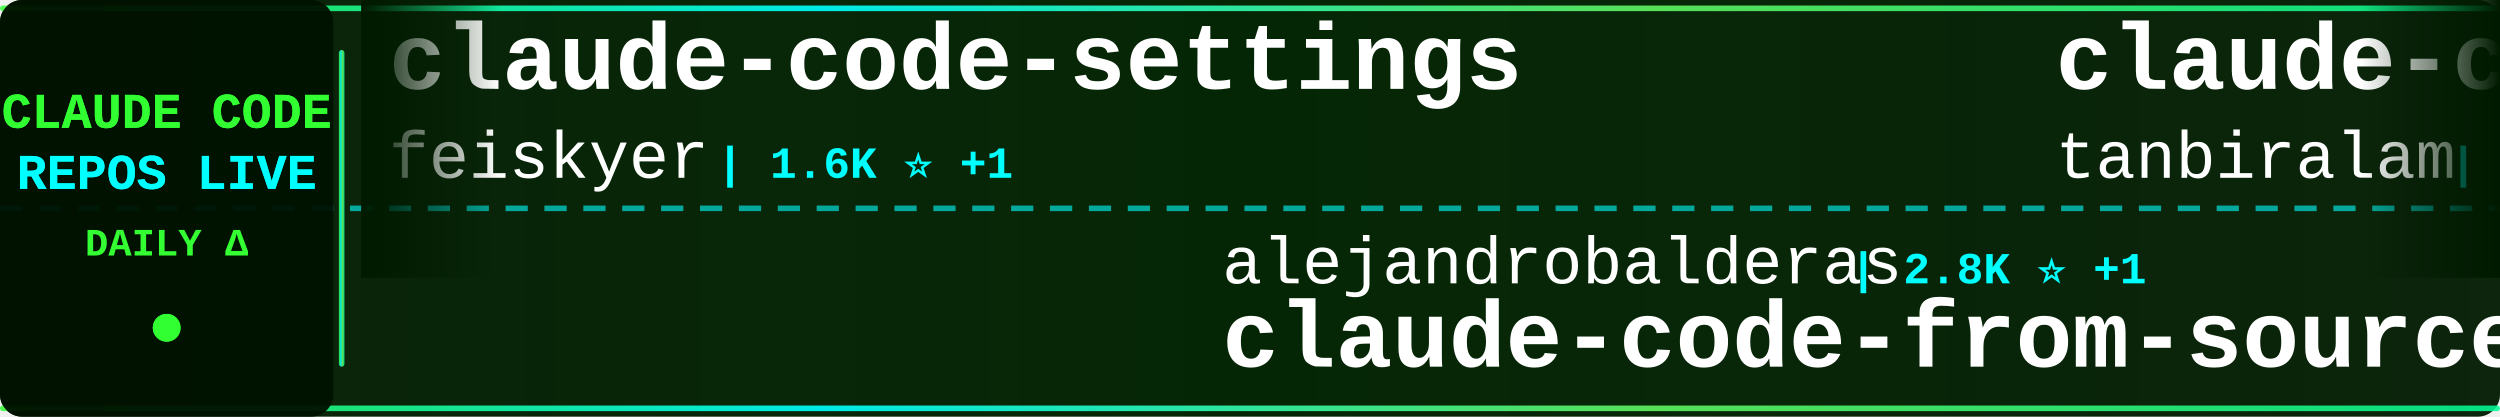
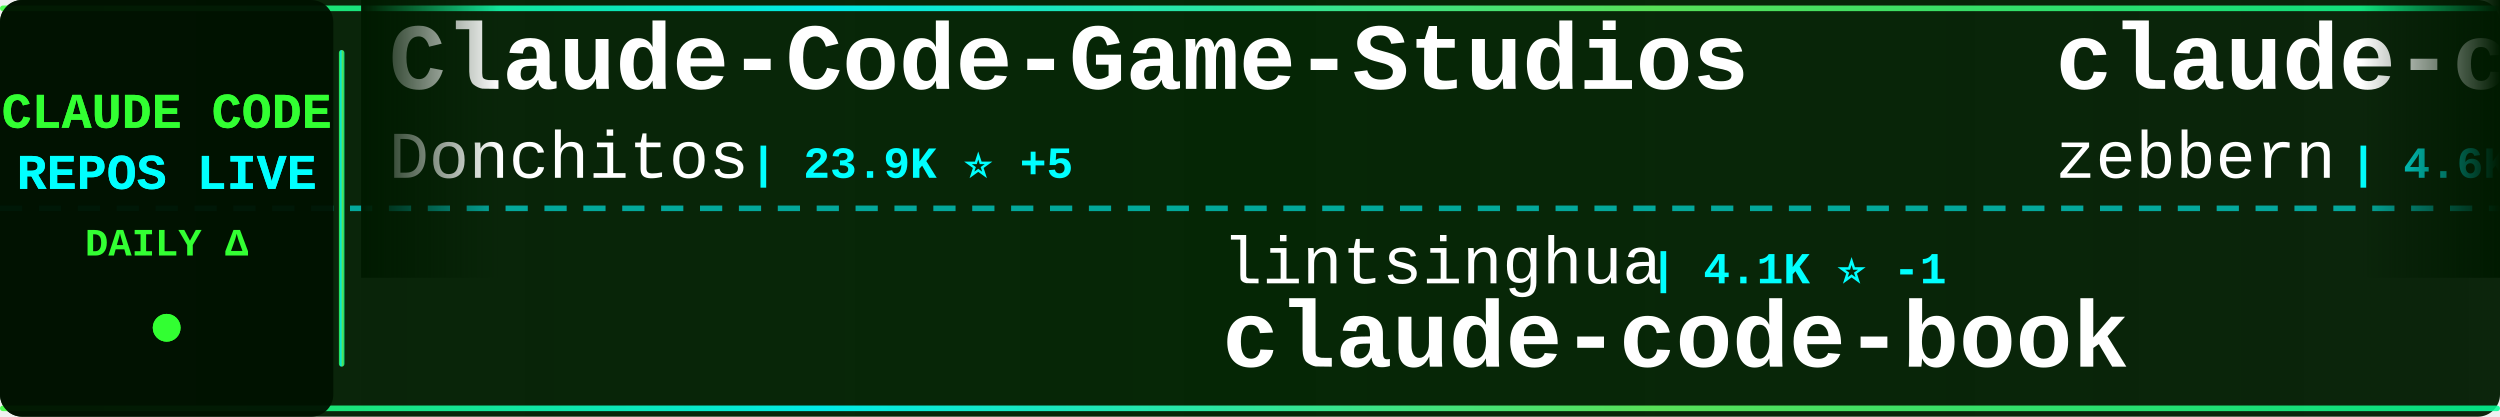
<svg xmlns="http://www.w3.org/2000/svg" width="900" height="150">
  <defs>
    <linearGradient id="tickerBg" x1="0%" y1="0%" x2="100%" y2="0%">
      <stop offset="0%" style="stop-color:#001a00;stop-opacity:0.95" />
      <stop offset="50%" style="stop-color:#002200;stop-opacity:0.98" />
      <stop offset="100%" style="stop-color:#001a00;stop-opacity:0.95" />
    </linearGradient>
    <linearGradient id="borderGrad" x1="0%" y1="0%" x2="100%" y2="0%">
      <stop offset="0%" style="stop-color:#33ff33;stop-opacity:0.85">
        <animate attributeName="stop-opacity" values="0.85;1;0.85" dur="2s" repeatCount="indefinite" />
      </stop>
      <stop offset="33%" style="stop-color:#00ffff;stop-opacity:0.9">
        <animate attributeName="stop-opacity" values="0.9;1;0.9" dur="2.2s" repeatCount="indefinite" />
      </stop>
      <stop offset="66%" style="stop-color:#66ff66;stop-opacity:0.85">
        <animate attributeName="stop-opacity" values="0.85;1;0.85" dur="1.8s" repeatCount="indefinite" />
      </stop>
      <stop offset="100%" style="stop-color:#00ff99;stop-opacity:0.85">
        <animate attributeName="stop-opacity" values="0.85;1;0.85" dur="2s" repeatCount="indefinite" />
      </stop>
    </linearGradient>
    <filter id="textGlow">
      <feGaussianBlur stdDeviation="0.1" result="coloredBlur" />
      <feMerge>
        <feMergeNode in="coloredBlur" />
        <feMergeNode in="SourceGraphic" />
      </feMerge>
    </filter>
    <filter id="metricGlow">
      <feGaussianBlur stdDeviation="0.2" result="coloredBlur" />
      <feMerge>
        <feMergeNode in="coloredBlur" />
        <feMergeNode in="SourceGraphic" />
      </feMerge>
    </filter>
    <linearGradient id="leftFade" x1="0%" y1="0%" x2="100%" y2="0%">
      <stop offset="0%" style="stop-color:#001a00;stop-opacity:1" />
      <stop offset="100%" style="stop-color:#001a00;stop-opacity:0" />
    </linearGradient>
    <linearGradient id="rightFade" x1="0%" y1="0%" x2="100%" y2="0%">
      <stop offset="0%" style="stop-color:#001a00;stop-opacity:0" />
      <stop offset="100%" style="stop-color:#001a00;stop-opacity:1" />
    </linearGradient>
  </defs>
  <rect width="900" height="150" fill="url(#tickerBg)" rx="8" />
  <rect x="0" y="2" width="900" height="2" fill="url(#borderGrad)" rx="1" />
  <rect x="0" y="146" width="900" height="2" fill="url(#borderGrad)" rx="1" />
  <line x1="0" y1="75" x2="900" y2="75" stroke="#00ffff" stroke-width="2" stroke-dasharray="8 6" opacity="0.6" />
  <rect x="0" y="0" width="120" height="150" fill="#001100" opacity="0.95" rx="8" />
  <text x="60" y="46" font-family="'Courier New', monospace" font-size="18" font-weight="bold" fill="#33ff33" text-anchor="middle" filter="url(#textGlow)">
    CLAUDE CODE
  </text>
  <text x="60" y="68" font-family="'Courier New', monospace" font-size="18" font-weight="bold" fill="#00ffff" text-anchor="middle" filter="url(#textGlow)">
    REPOS LIVE
  </text>
  <text x="60" y="92" font-family="'Courier New', monospace" font-size="14" font-weight="bold" fill="#33ff33" text-anchor="middle">
    DAILY Δ
  </text>
  <circle cx="60" cy="118" r="5" fill="#33ff33" filter="url(#metricGlow)">
    <animate attributeName="r" values="4;6;4" dur="1.5s" repeatCount="indefinite" />
    <animate attributeName="opacity" values="0.6;1;0.6" dur="1.5s" repeatCount="indefinite" />
  </circle>
  <rect x="122" y="18" width="2" height="114" fill="url(#borderGrad)" rx="1" />
  <clipPath id="tickerClip">
    <rect x="130" y="0" width="770" height="150" />
  </clipPath>
  <g clip-path="url(#tickerClip)">
    <g id="tickerItems">
      <animateTransform attributeName="transform" attributeType="XML" type="translate" from="0 0" to="-3000 0" dur="54s" repeatCount="indefinite" />
      <g transform="translate(0, 0)">
-         <text x="140" y="32" font-family="'Courier New', monospace" font-size="34" font-weight="bold" fill="#ffffff">claude-code-settings</text>
-         <text x="140" y="64" font-family="'Courier New', monospace" font-size="24" font-weight="normal" fill="#ffffff" opacity="1.0">feiskyer</text>
-         <text x="258" y="64" font-family="'Courier New', monospace" font-size="16" font-weight="bold" fill="#00ffff"> | 1.6K ⭐ +1</text>
+         <text x="140" y="32" font-family="'Courier New', monospace" font-size="34" font-weight="bold" fill="#ffffff">Claude-Code-Game-Studios</text>
+         <text x="140" y="64" font-family="'Courier New', monospace" font-size="24" font-weight="normal" fill="#ffffff" opacity="1.0">Donchitos</text>
+         <text x="270" y="64" font-family="'Courier New', monospace" font-size="16" font-weight="bold" fill="#00ffff"> | 23.9K ⭐ +5</text>
      </g>
      <g transform="translate(300, 0)">
-         <text x="140" y="102" font-family="'Courier New', monospace" font-size="24" font-weight="normal" fill="#ffffff" opacity="1.0">alejandrobalderas</text>
-         <text x="366" y="102" font-family="'Courier New', monospace" font-size="16" font-weight="bold" fill="#00ffff"> | 2.8K ⭐ +1</text>
-         <text x="140" y="132" font-family="'Courier New', monospace" font-size="34" font-weight="bold" fill="#ffffff">claude-code-from-source</text>
+         <text x="140" y="102" font-family="'Courier New', monospace" font-size="24" font-weight="normal" fill="#ffffff" opacity="1.0">lintsinghua</text>
+         <text x="294" y="102" font-family="'Courier New', monospace" font-size="16" font-weight="bold" fill="#00ffff"> | 4.1K ⭐ -1</text>
+         <text x="140" y="132" font-family="'Courier New', monospace" font-size="34" font-weight="bold" fill="#ffffff">claude-code-book</text>
      </g>
      <g transform="translate(600, 0)">
-         <text x="140" y="32" font-family="'Courier New', monospace" font-size="34" font-weight="bold" fill="#ffffff">claude-code</text>
-         <text x="140" y="64" font-family="'Courier New', monospace" font-size="24" font-weight="normal" fill="#ffffff" opacity="1.0">tanbiralam</text>
-         <text x="282" y="64" font-family="'Courier New', monospace" font-size="16" font-weight="bold" fill="#00ffff"> | 2.1K ⭐ +1</text>
+         <text x="140" y="32" font-family="'Courier New', monospace" font-size="34" font-weight="bold" fill="#ffffff">claude-code-guide</text>
+         <text x="140" y="64" font-family="'Courier New', monospace" font-size="24" font-weight="normal" fill="#ffffff" opacity="1.0">zebbern</text>
+         <text x="246" y="64" font-family="'Courier New', monospace" font-size="16" font-weight="bold" fill="#00ffff"> | 4.6K ⭐ +1</text>
      </g>
      <g transform="translate(900, 0)">
+         <text x="140" y="102" font-family="'Courier New', monospace" font-size="24" font-weight="normal" fill="#ffffff" opacity="1.0">Windy3f3f3f3f</text>
+         <text x="318" y="102" font-family="'Courier New', monospace" font-size="16" font-weight="bold" fill="#00ffff"> | 2.6K ⭐ +1</text>
+         <text x="140" y="132" font-family="'Courier New', monospace" font-size="34" font-weight="bold" fill="#ffffff">claude-code-from-scratch</text>
+       </g>
+       <g transform="translate(1200, 0)">
+         <text x="140" y="32" font-family="'Courier New', monospace" font-size="34" font-weight="bold" fill="#ffffff">Claude-Code</text>
+         <text x="140" y="64" font-family="'Courier New', monospace" font-size="24" font-weight="normal" fill="#ffffff" opacity="1.0">pengchengneo</text>
+         <text x="306" y="64" font-family="'Courier New', monospace" font-size="16" font-weight="bold" fill="#00ffff"> | 1.7K ⭐ +2</text>
+       </g>
+       <g transform="translate(1500, 0)">
        <text x="140" y="102" font-family="'Courier New', monospace" font-size="24" font-weight="normal" fill="#ffffff" opacity="1.0">SeemSeam</text>
-         <text x="258" y="102" font-family="'Courier New', monospace" font-size="16" font-weight="bold" fill="#00ffff"> | 3.4K ⭐</text>
+         <text x="258" y="102" font-family="'Courier New', monospace" font-size="16" font-weight="bold" fill="#00ffff"> | 3.4K ⭐ -5</text>
        <text x="140" y="132" font-family="'Courier New', monospace" font-size="34" font-weight="bold" fill="#ffffff">claude_codex_bridge</text>
      </g>
-       <g transform="translate(1200, 0)">
-         <text x="140" y="32" font-family="'Courier New', monospace" font-size="34" font-weight="bold" fill="#ffffff">everything-claude-code</text>
-         <text x="140" y="64" font-family="'Courier New', monospace" font-size="24" font-weight="normal" fill="#ffffff" opacity="1.0">WorldFlowAI</text>
-         <text x="294" y="64" font-family="'Courier New', monospace" font-size="16" font-weight="bold" fill="#00ffff"> | 1.2K ⭐ +4</text>
-       </g>
-       <g transform="translate(1500, 0)">
-         <text x="140" y="102" font-family="'Courier New', monospace" font-size="24" font-weight="normal" fill="#ffffff" opacity="1.0">shanraisshan</text>
-         <text x="306" y="102" font-family="'Courier New', monospace" font-size="16" font-weight="bold" fill="#00ffff"> | 64.5K ⭐ +11</text>
-         <text x="140" y="132" font-family="'Courier New', monospace" font-size="34" font-weight="bold" fill="#ffffff">claude-code-best-practic...</text>
-       </g>
      <g transform="translate(1800, 0)">
-         <text x="140" y="32" font-family="'Courier New', monospace" font-size="34" font-weight="bold" fill="#ffffff">claude-code-webui</text>
-         <text x="140" y="64" font-family="'Courier New', monospace" font-size="24" font-weight="normal" fill="#ffffff" opacity="1.0">sugyan</text>
-         <text x="234" y="64" font-family="'Courier New', monospace" font-size="16" font-weight="bold" fill="#00ffff"> | 1.1K ⭐</text>
+         <text x="140" y="32" font-family="'Courier New', monospace" font-size="34" font-weight="bold" fill="#ffffff">claude-code-system-promp...</text>
+         <text x="140" y="64" font-family="'Courier New', monospace" font-size="24" font-weight="normal" fill="#ffffff" opacity="1.0">Piebald-AI</text>
+         <text x="282" y="64" font-family="'Courier New', monospace" font-size="16" font-weight="bold" fill="#00ffff"> | 12.3K ⭐ -1</text>
      </g>
      <g transform="translate(2100, 0)">
-         <text x="140" y="102" font-family="'Courier New', monospace" font-size="24" font-weight="normal" fill="#ffffff" opacity="1.0">disler</text>
-         <text x="234" y="102" font-family="'Courier New', monospace" font-size="16" font-weight="bold" fill="#00ffff"> | 3.9K ⭐</text>
-         <text x="140" y="132" font-family="'Courier New', monospace" font-size="34" font-weight="bold" fill="#ffffff">claude-code-hooks-master...</text>
+         <text x="140" y="102" font-family="'Courier New', monospace" font-size="24" font-weight="normal" fill="#ffffff" opacity="1.0">ykdojo</text>
+         <text x="234" y="102" font-family="'Courier New', monospace" font-size="16" font-weight="bold" fill="#00ffff"> | 9.6K ⭐ +2</text>
+         <text x="140" y="132" font-family="'Courier New', monospace" font-size="34" font-weight="bold" fill="#ffffff">claude-code-tips</text>
      </g>
      <g transform="translate(2400, 0)">
-         <text x="140" y="32" font-family="'Courier New', monospace" font-size="34" font-weight="bold" fill="#ffffff">free-claude-code</text>
-         <text x="140" y="64" font-family="'Courier New', monospace" font-size="24" font-weight="normal" fill="#ffffff" opacity="1.0">Alishahryar1</text>
-         <text x="306" y="64" font-family="'Courier New', monospace" font-size="16" font-weight="bold" fill="#00ffff"> | 45.4K ⭐ +20</text>
+         <text x="140" y="32" font-family="'Courier New', monospace" font-size="34" font-weight="bold" fill="#ffffff">claude-code-hub</text>
+         <text x="140" y="64" font-family="'Courier New', monospace" font-size="24" font-weight="normal" fill="#ffffff" opacity="1.0">ding113</text>
+         <text x="246" y="64" font-family="'Courier New', monospace" font-size="16" font-weight="bold" fill="#00ffff"> | 3.3K ⭐</text>
      </g>
      <g transform="translate(2700, 0)">
-         <text x="140" y="102" font-family="'Courier New', monospace" font-size="24" font-weight="normal" fill="#ffffff" opacity="1.0">oboard</text>
-         <text x="234" y="102" font-family="'Courier New', monospace" font-size="16" font-weight="bold" fill="#00ffff"> | 3.3K ⭐</text>
-         <text x="140" y="132" font-family="'Courier New', monospace" font-size="34" font-weight="bold" fill="#ffffff">claude-code-rev</text>
+         <text x="140" y="102" font-family="'Courier New', monospace" font-size="24" font-weight="normal" fill="#ffffff" opacity="1.0">frankbria</text>
+         <text x="270" y="102" font-family="'Courier New', monospace" font-size="16" font-weight="bold" fill="#00ffff"> | 9.6K ⭐ +1</text>
+         <text x="140" y="132" font-family="'Courier New', monospace" font-size="34" font-weight="bold" fill="#ffffff">ralph-claude-code</text>
      </g>
      <g transform="translate(3000, 0)">
-         <text x="140" y="32" font-family="'Courier New', monospace" font-size="34" font-weight="bold" fill="#ffffff">claude-code-settings</text>
-         <text x="140" y="64" font-family="'Courier New', monospace" font-size="24" font-weight="normal" fill="#ffffff" opacity="1.0">feiskyer</text>
-         <text x="258" y="64" font-family="'Courier New', monospace" font-size="16" font-weight="bold" fill="#00ffff"> | 1.6K ⭐ +1</text>
+         <text x="140" y="32" font-family="'Courier New', monospace" font-size="34" font-weight="bold" fill="#ffffff">Claude-Code-Game-Studios</text>
+         <text x="140" y="64" font-family="'Courier New', monospace" font-size="24" font-weight="normal" fill="#ffffff" opacity="1.0">Donchitos</text>
+         <text x="270" y="64" font-family="'Courier New', monospace" font-size="16" font-weight="bold" fill="#00ffff"> | 23.9K ⭐ +5</text>
      </g>
      <g transform="translate(3300, 0)">
-         <text x="140" y="102" font-family="'Courier New', monospace" font-size="24" font-weight="normal" fill="#ffffff" opacity="1.0">alejandrobalderas</text>
-         <text x="366" y="102" font-family="'Courier New', monospace" font-size="16" font-weight="bold" fill="#00ffff"> | 2.8K ⭐ +1</text>
-         <text x="140" y="132" font-family="'Courier New', monospace" font-size="34" font-weight="bold" fill="#ffffff">claude-code-from-source</text>
+         <text x="140" y="102" font-family="'Courier New', monospace" font-size="24" font-weight="normal" fill="#ffffff" opacity="1.0">lintsinghua</text>
+         <text x="294" y="102" font-family="'Courier New', monospace" font-size="16" font-weight="bold" fill="#00ffff"> | 4.1K ⭐ -1</text>
+         <text x="140" y="132" font-family="'Courier New', monospace" font-size="34" font-weight="bold" fill="#ffffff">claude-code-book</text>
      </g>
      <g transform="translate(3600, 0)">
-         <text x="140" y="32" font-family="'Courier New', monospace" font-size="34" font-weight="bold" fill="#ffffff">claude-code</text>
-         <text x="140" y="64" font-family="'Courier New', monospace" font-size="24" font-weight="normal" fill="#ffffff" opacity="1.0">tanbiralam</text>
-         <text x="282" y="64" font-family="'Courier New', monospace" font-size="16" font-weight="bold" fill="#00ffff"> | 2.1K ⭐ +1</text>
+         <text x="140" y="32" font-family="'Courier New', monospace" font-size="34" font-weight="bold" fill="#ffffff">claude-code-guide</text>
+         <text x="140" y="64" font-family="'Courier New', monospace" font-size="24" font-weight="normal" fill="#ffffff" opacity="1.0">zebbern</text>
+         <text x="246" y="64" font-family="'Courier New', monospace" font-size="16" font-weight="bold" fill="#00ffff"> | 4.6K ⭐ +1</text>
      </g>
      <g transform="translate(3900, 0)">
-         <text x="140" y="102" font-family="'Courier New', monospace" font-size="24" font-weight="normal" fill="#ffffff" opacity="1.0">SeemSeam</text>
-         <text x="258" y="102" font-family="'Courier New', monospace" font-size="16" font-weight="bold" fill="#00ffff"> | 3.4K ⭐</text>
-         <text x="140" y="132" font-family="'Courier New', monospace" font-size="34" font-weight="bold" fill="#ffffff">claude_codex_bridge</text>
+         <text x="140" y="102" font-family="'Courier New', monospace" font-size="24" font-weight="normal" fill="#ffffff" opacity="1.0">Windy3f3f3f3f</text>
+         <text x="318" y="102" font-family="'Courier New', monospace" font-size="16" font-weight="bold" fill="#00ffff"> | 2.6K ⭐ +1</text>
+         <text x="140" y="132" font-family="'Courier New', monospace" font-size="34" font-weight="bold" fill="#ffffff">claude-code-from-scratch</text>
      </g>
    </g>
  </g>
  <rect x="130" y="0" width="50" height="100" fill="url(#leftFade)" />
  <rect x="850" y="0" width="50" height="100" fill="url(#rightFade)" />
</svg>
